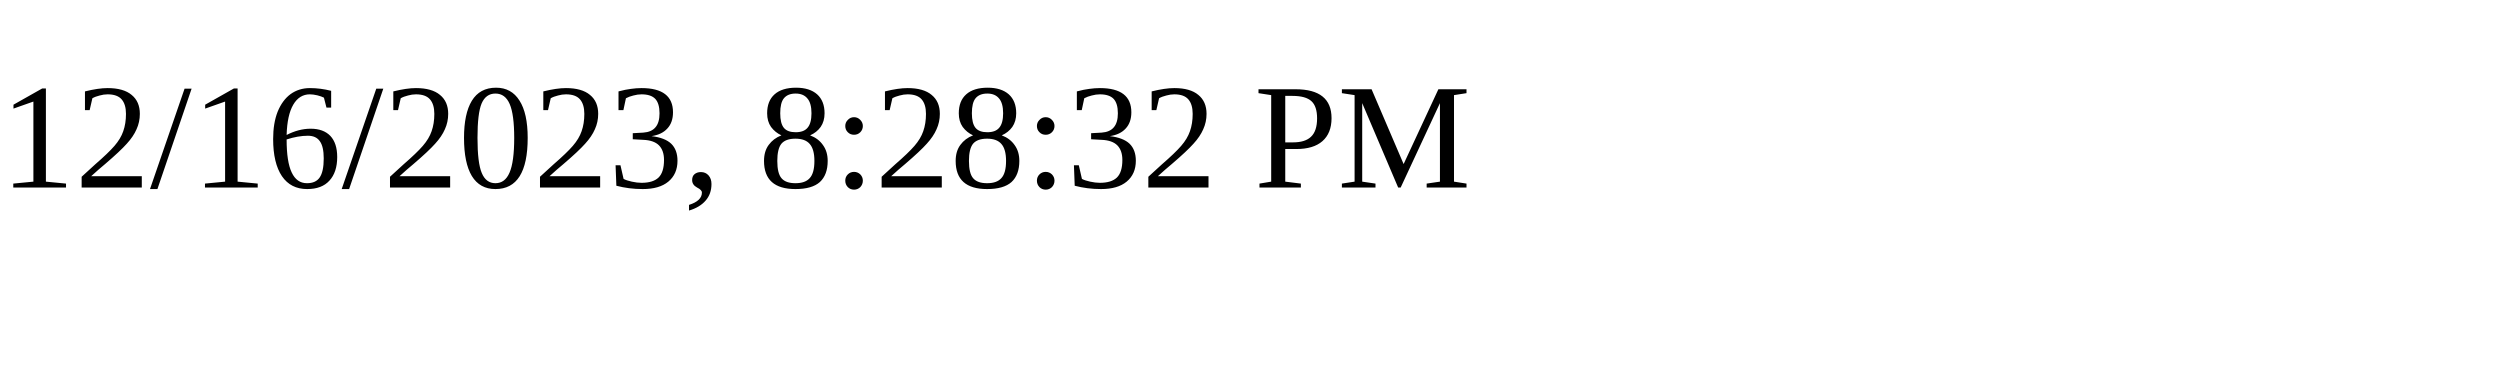
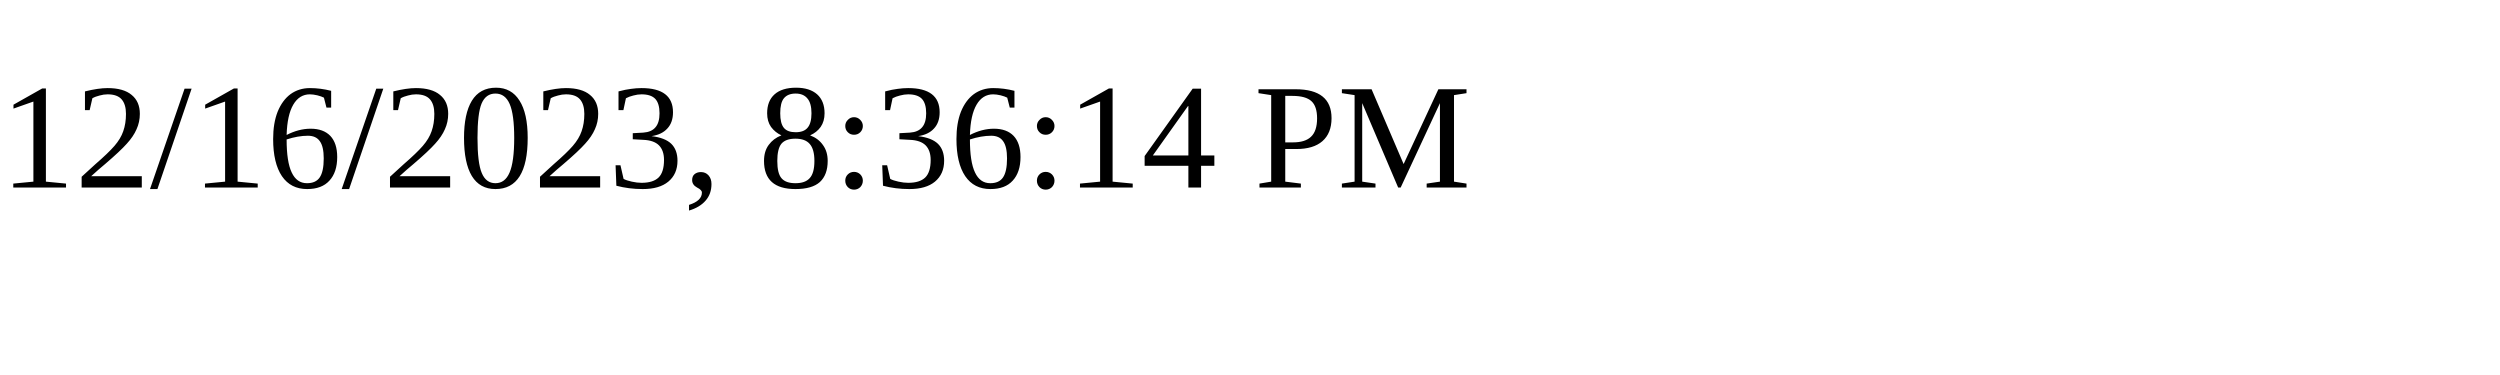
<svg xmlns="http://www.w3.org/2000/svg" height="30" width="200">
-   <text x="0" y="15">12/16/2023, 8:28:32 PM</text>
+   <text x="0" y="15">12/16/2023, 8:36:14 PM</text>
</svg>
